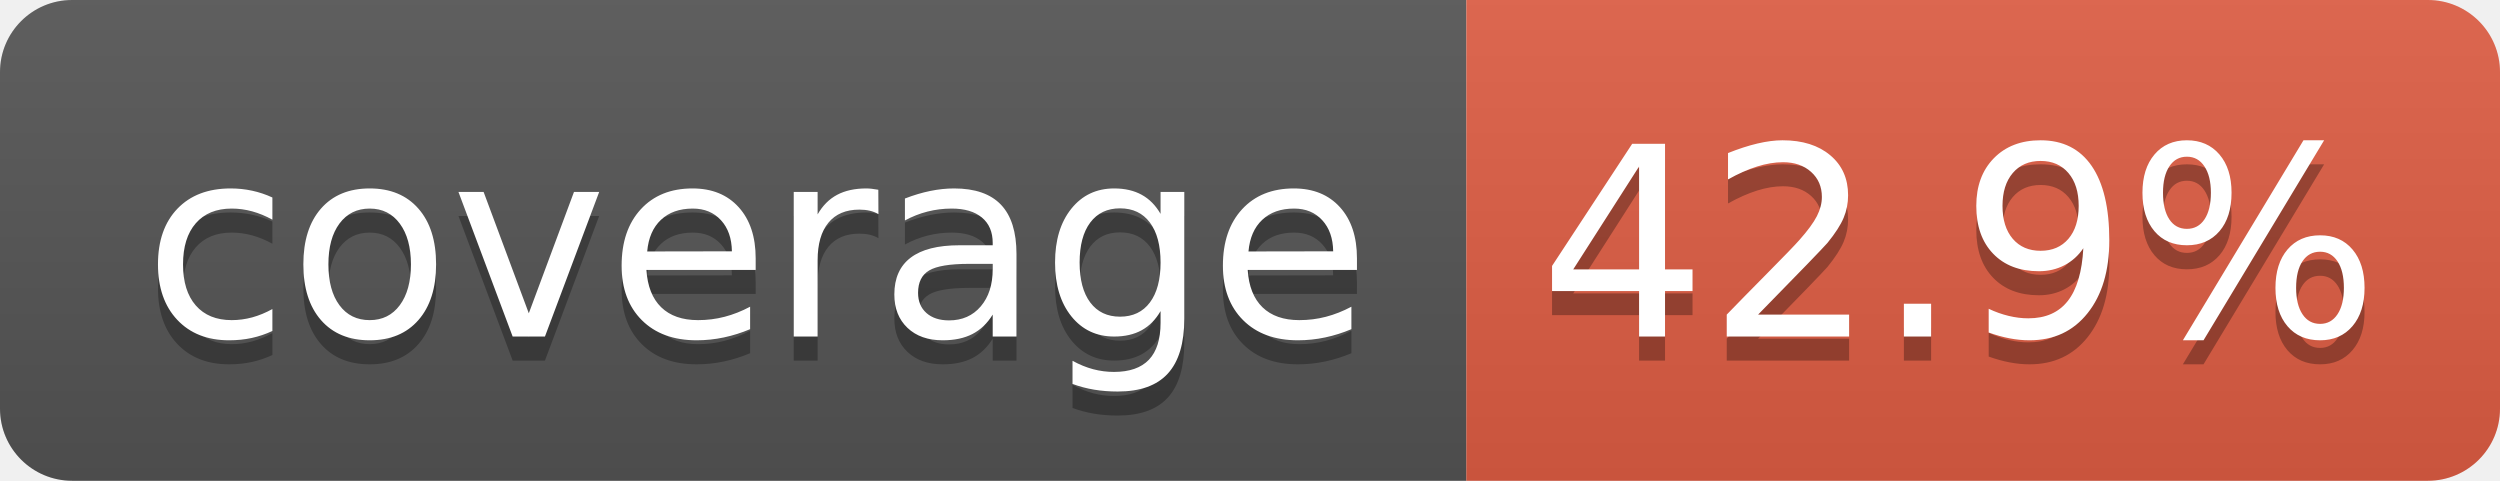
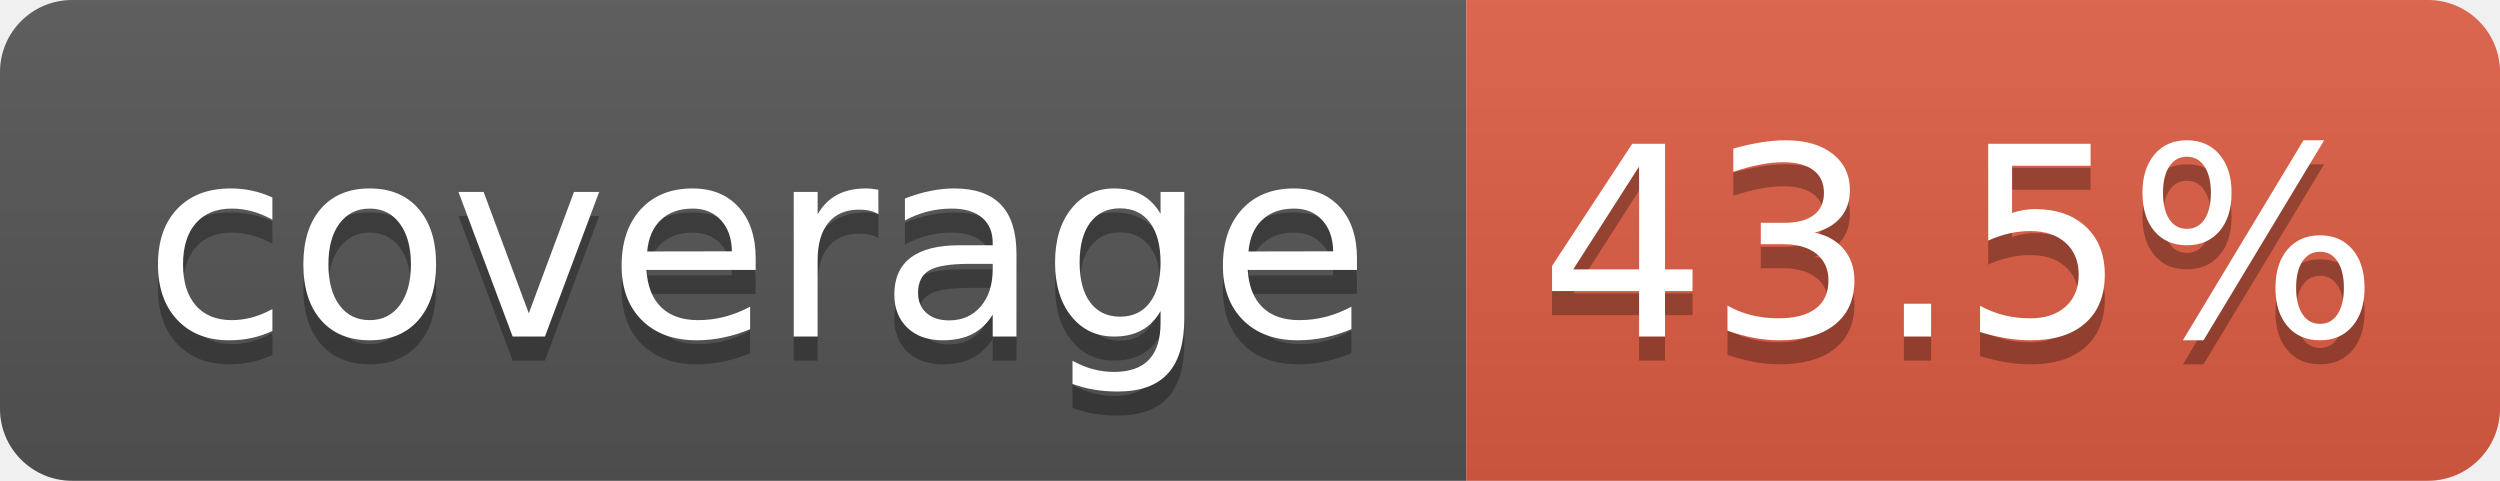
- <svg xmlns="http://www.w3.org/2000/svg" width="104" height="20" role="img" aria-label="coverage: 42.9%">
+ <svg xmlns="http://www.w3.org/2000/svg" width="104" height="20" role="img" aria-label="coverage: 43.5%">
  <linearGradient id="s" x2="0" y2="100%">
    <stop offset="0" stop-color="#bbb" stop-opacity=".1" />
    <stop offset="1" stop-opacity=".1" />
  </linearGradient>
  <clipPath id="r">
    <rect width="104" height="20" rx="3" fill="#fff" />
  </clipPath>
  <g clip-path="url(#r)">
    <rect width="61" height="20" fill="#555" />
    <rect x="61" width="43" height="20" fill="#e05d44" />
    <rect width="104" height="20" fill="url(#s)" />
  </g>
  <g fill="#fff" text-anchor="middle" font-family="Verdana,Geneva,DejaVu Sans,sans-serif" text-rendering="geometricPrecision" font-size="110">
    <text aria-hidden="true" x="315" y="150" fill="#010101" fill-opacity=".3" transform="scale(.1)" textLength="510">coverage</text>
    <text x="315" y="140" transform="scale(.1)" fill="#fff" textLength="510">coverage</text>
-     <text aria-hidden="true" x="815" y="150" fill="#010101" fill-opacity=".3" transform="scale(.1)" textLength="330">42.9%</text>
-     <text x="815" y="140" transform="scale(.1)" fill="#fff" textLength="330">42.9%</text>
+     <text aria-hidden="true" x="815" y="150" fill="#010101" fill-opacity=".3" transform="scale(.1)" textLength="330">43.5%</text>
+     <text x="815" y="140" transform="scale(.1)" fill="#fff" textLength="330">43.5%</text>
  </g>
</svg>
